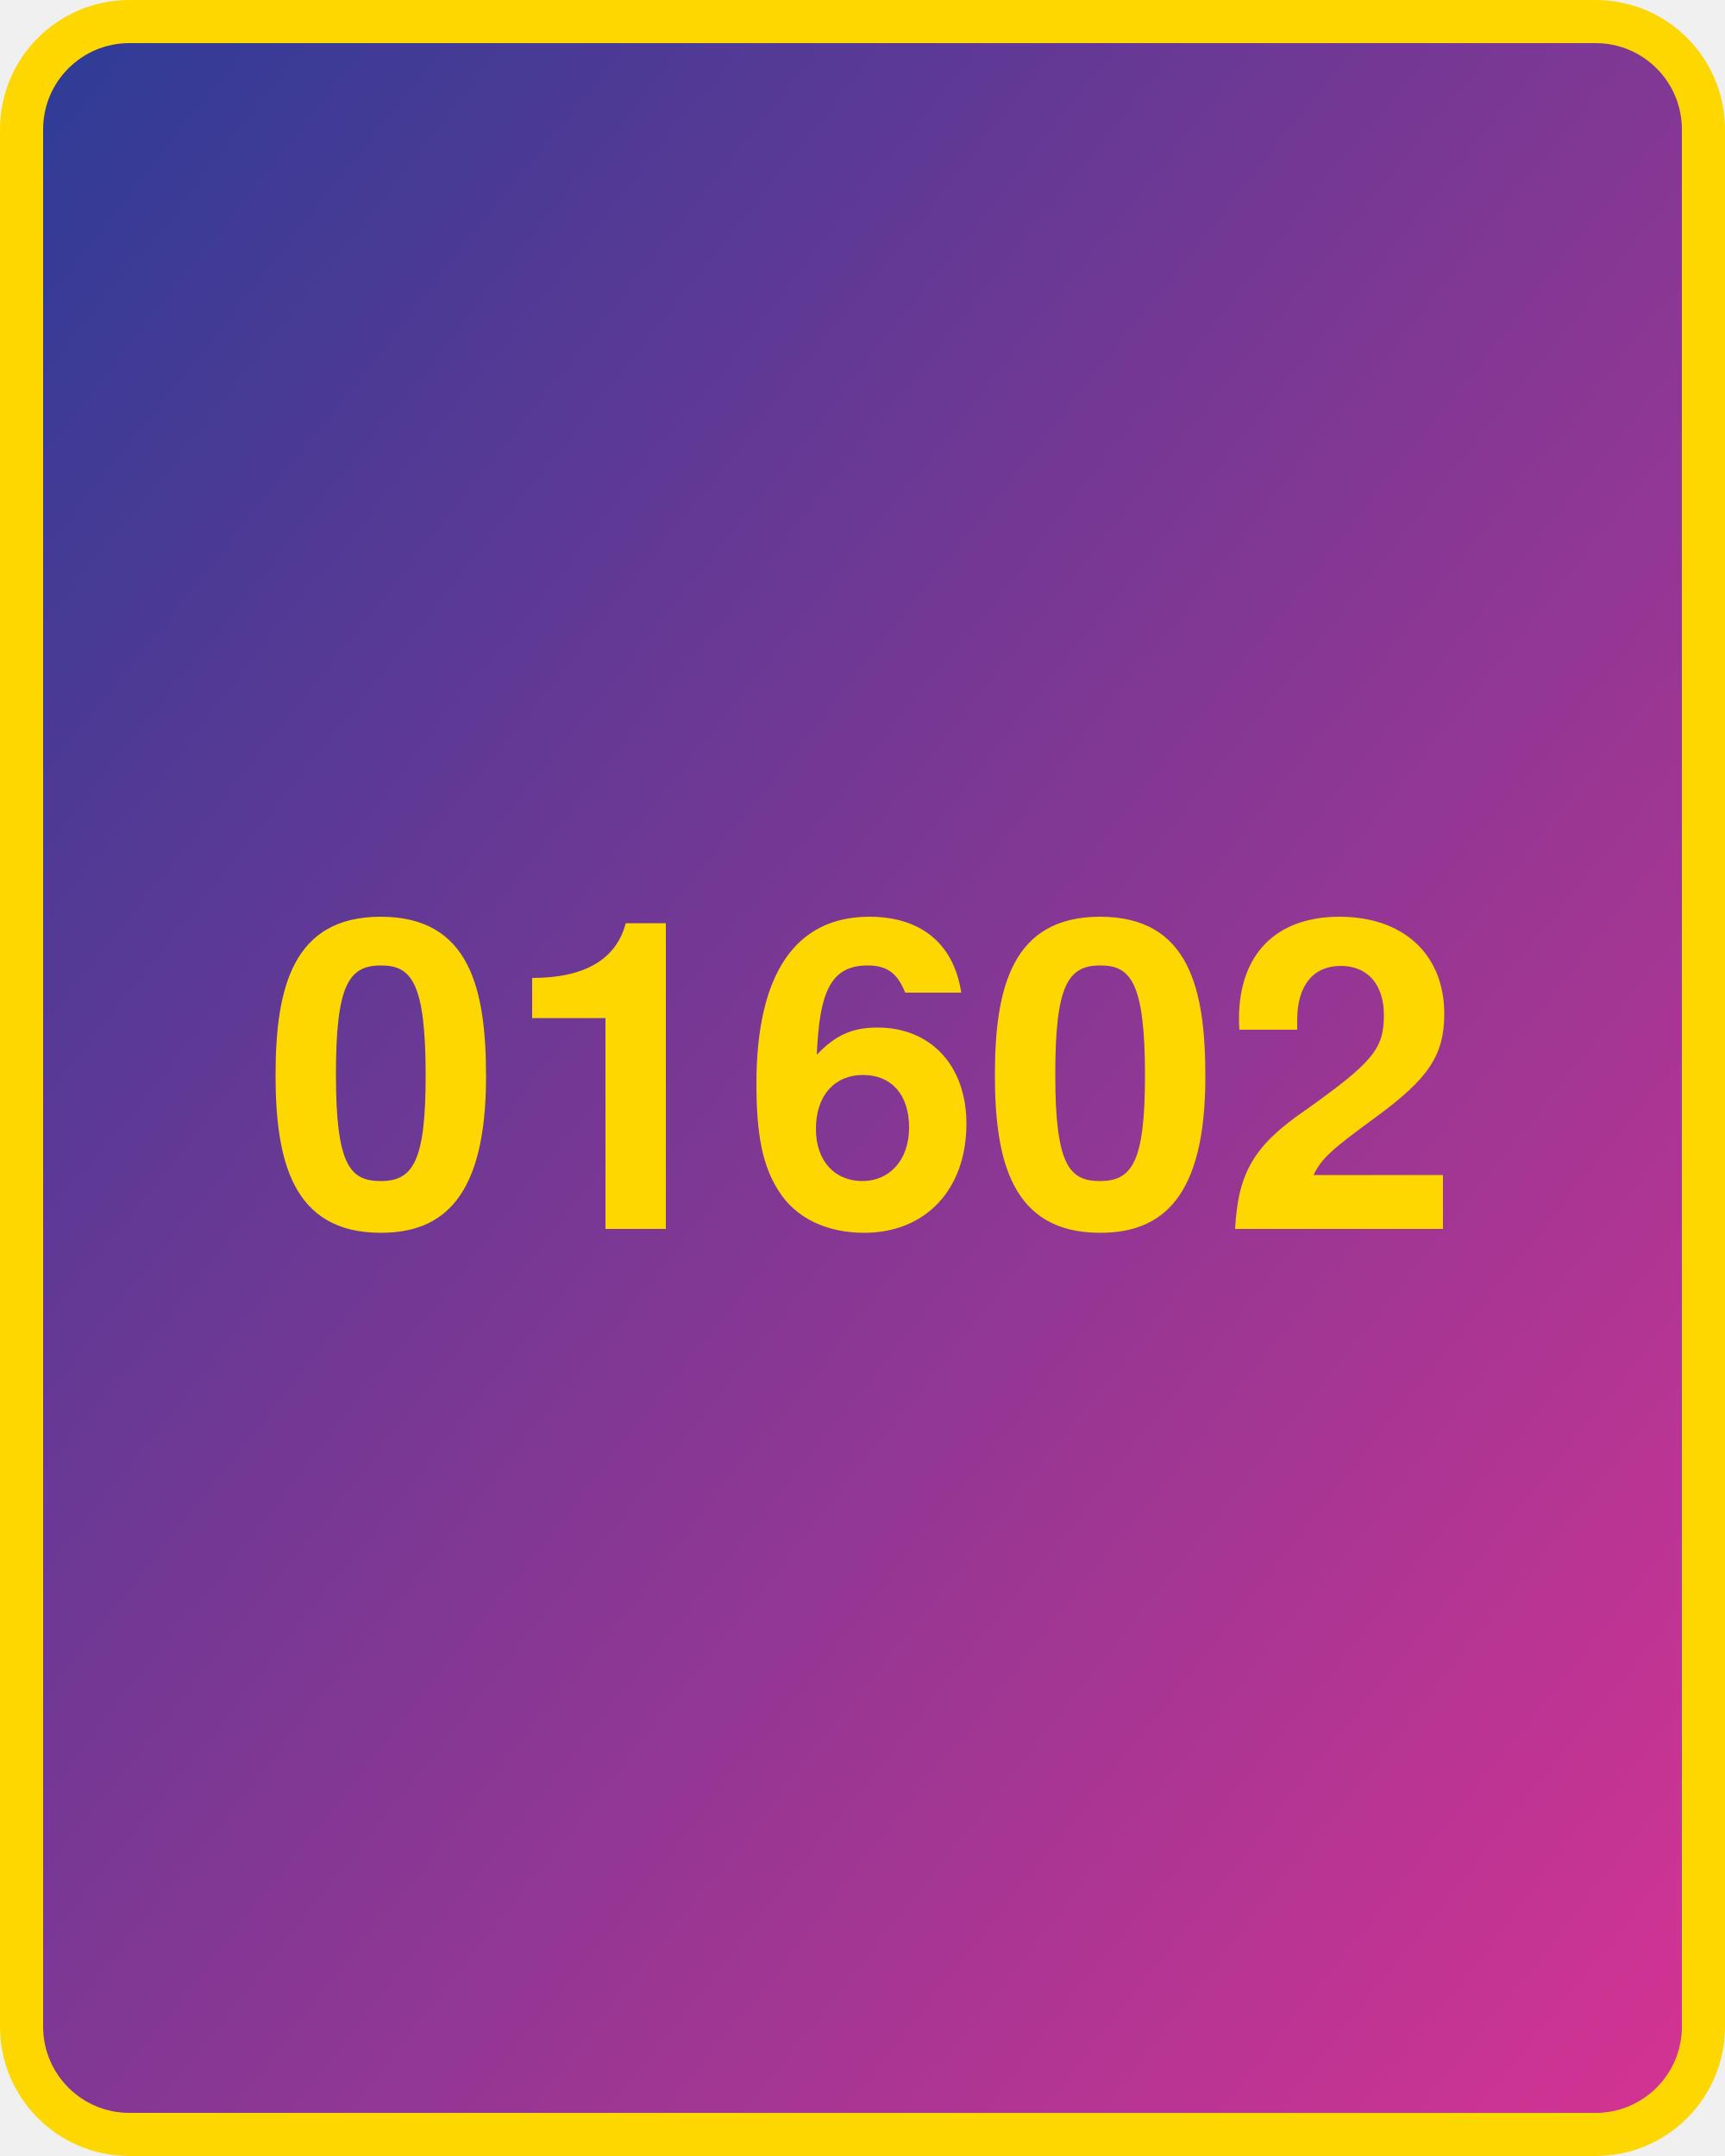
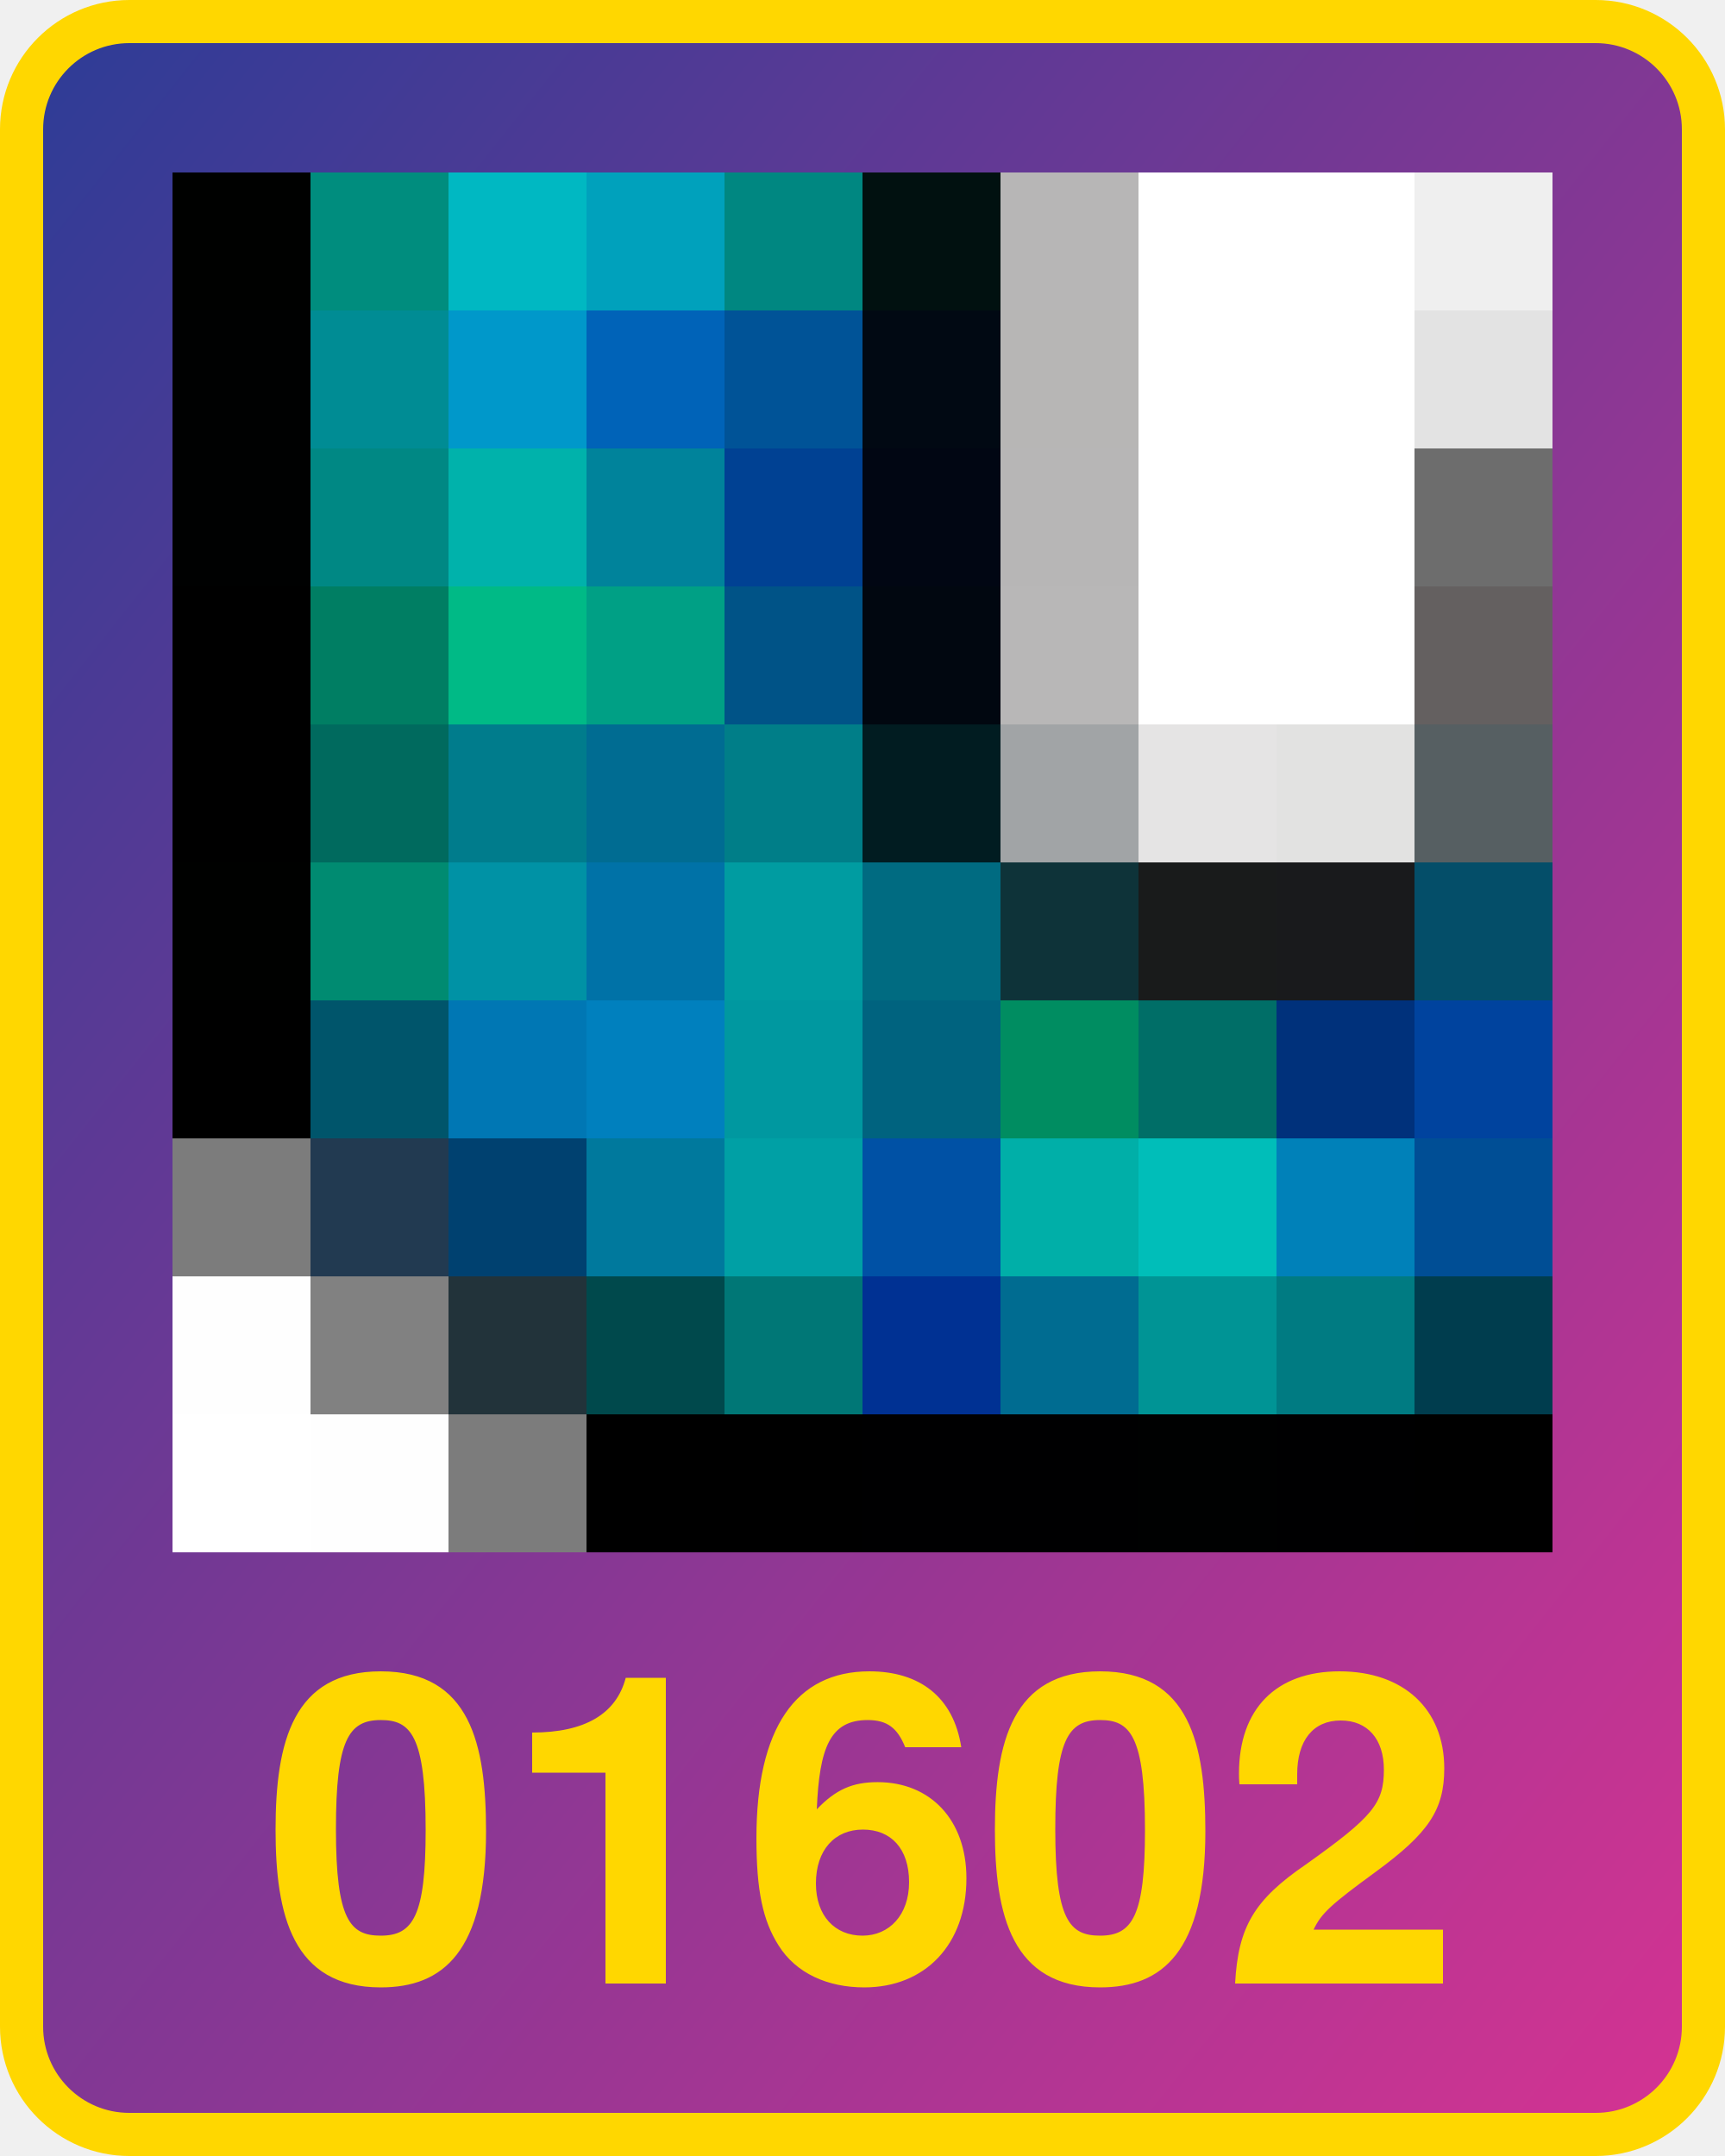
<svg xmlns="http://www.w3.org/2000/svg" width="800" height="1000" version="1.1">
  <defs>
    <linearGradient id="Gradient2" x1="0" x2="1" y1="0" y2="1">
      <stop offset="0%" stop-color="#2d3c96" />
      <stop offset="100%" stop-color="#d53392" />
    </linearGradient>
  </defs>
  <rect x="10" y="10" width="780" height="980" fill="url(#Gradient2)" rx="50" ry="50" stroke="#ffd700" stroke-width="20" />
-   <text x="400" y="570" width="780" text-anchor="middle" style="font: bold 200px 'Helvetica Neue'; fill: #ffd700">01602</text>
+   <text x="400" y="920" width="780" text-anchor="middle" style="font: bold 200px 'Helvetica Neue'; fill: #ffd700">01602</text>
+   <g transform="translate(80 80) scale(64)">
+     <rect x="0" y="0" width="1" height="1" fill="#000100" />
+     <rect x="1" y="0" width="1" height="1" fill="#008D7E" />
+     <rect x="2" y="0" width="1" height="1" fill="#00B8C2" />
+     <rect x="3" y="0" width="1" height="1" fill="#00A1BC" />
+     <rect x="4" y="0" width="1" height="1" fill="#008781" />
+     <rect x="5" y="0" width="1" height="1" fill="#011110" />
+     <rect x="6" y="0" width="1" height="1" fill="#B7B6B6" />
+     <rect x="7" y="0" width="1" height="1" fill="#FFFFFF" />
+     <rect x="8" y="0" width="1" height="1" fill="#FFFFFF" />
+     <rect x="9" y="0" width="1" height="1" fill="#EFEFEF" />
+     <rect x="0" y="1" width="1" height="1" fill="#000101" />
+     <rect x="1" y="1" width="1" height="1" fill="#008C94" />
+     <rect x="2" y="1" width="1" height="1" fill="#0098CA" />
+     <rect x="3" y="1" width="1" height="1" fill="#0063B8" />
+     <rect x="4" y="1" width="1" height="1" fill="#005397" />
+     <rect x="5" y="1" width="1" height="1" fill="#010913" />
+     <rect x="6" y="1" width="1" height="1" fill="#B7B6B5" />
+     <rect x="7" y="1" width="1" height="1" fill="#FFFFFF" />
+     <rect x="8" y="1" width="1" height="1" fill="#FFFFFF" />
+     <rect x="9" y="1" width="1" height="1" fill="#E3E3E3" />
+     <rect x="0" y="2" width="1" height="1" fill="#000101" />
+     <rect x="1" y="2" width="1" height="1" fill="#008884" />
+     <rect x="2" y="2" width="1" height="1" fill="#00B2AB" />
+     <rect x="3" y="2" width="1" height="1" fill="#00839B" />
+     <rect x="4" y="2" width="1" height="1" fill="#004193" />
+     <rect x="5" y="2" width="1" height="1" fill="#010613" />
+     <rect x="6" y="2" width="1" height="1" fill="#B7B6B6" />
+     <rect x="7" y="2" width="1" height="1" fill="#FFFFFF" />
+     <rect x="8" y="2" width="1" height="1" fill="#FFFFFF" />
+     <rect x="9" y="2" width="1" height="1" fill="#6D6D6D" />
+     <rect x="0" y="3" width="1" height="1" fill="#000000" />
+     <rect x="1" y="3" width="1" height="1" fill="#007E63" />
+     <rect x="2" y="3" width="1" height="1" fill="#00BA86" />
+     <rect x="3" y="3" width="1" height="1" fill="#00A085" />
+     <rect x="4" y="3" width="1" height="1" fill="#005387" />
+     <rect x="5" y="3" width="1" height="1" fill="#010710" />
+     <rect x="6" y="3" width="1" height="1" fill="#B8B7B7" />
+     <rect x="7" y="3" width="1" height="1" fill="#FFFFFF" />
+     <rect x="8" y="3" width="1" height="1" fill="#FFFFFF" />
+     <rect x="9" y="3" width="1" height="1" fill="#646060" />
+     <rect x="0" y="4" width="1" height="1" fill="#000000" />
+     <rect x="1" y="4" width="1" height="1" fill="#006A5E" />
+     <rect x="2" y="4" width="1" height="1" fill="#007C8C" />
+     <rect x="3" y="4" width="1" height="1" fill="#006C92" />
+     <rect x="4" y="4" width="1" height="1" fill="#007E88" />
+     <rect x="5" y="4" width="1" height="1" fill="#011C21" />
+     <rect x="6" y="4" width="1" height="1" fill="#A1A4A6" />
+     <rect x="7" y="4" width="1" height="1" fill="#E5E4E4" />
+     <rect x="8" y="4" width="1" height="1" fill="#E2E2E1" />
+     <rect x="9" y="4" width="1" height="1" fill="#565F62" />
+     <rect x="0" y="5" width="1" height="1" fill="#000100" />
+     <rect x="1" y="5" width="1" height="1" fill="#008B71" />
+     <rect x="2" y="5" width="1" height="1" fill="#0092A5" />
+     <rect x="3" y="5" width="1" height="1" fill="#0072A7" />
+     <rect x="4" y="5" width="1" height="1" fill="#009CA1" />
+     <rect x="5" y="5" width="1" height="1" fill="#006B81" />
+     <rect x="6" y="5" width="1" height="1" fill="#0E3339" />
+     <rect x="7" y="5" width="1" height="1" fill="#191B1B" />
+     <rect x="8" y="5" width="1" height="1" fill="#191A1C" />
+     <rect x="9" y="5" width="1" height="1" fill="#044E69" />
+     <rect x="0" y="6" width="1" height="1" fill="#000000" />
+     <rect x="1" y="6" width="1" height="1" fill="#00556B" />
+     <rect x="2" y="6" width="1" height="1" fill="#0077B4" />
+     <rect x="3" y="6" width="1" height="1" fill="#0080BE" />
+     <rect x="4" y="6" width="1" height="1" fill="#0098A0" />
+     <rect x="5" y="6" width="1" height="1" fill="#00637F" />
+     <rect x="6" y="6" width="1" height="1" fill="#008D61" />
+     <rect x="7" y="6" width="1" height="1" fill="#006E67" />
+     <rect x="8" y="6" width="1" height="1" fill="#00317B" />
+     <rect x="9" y="6" width="1" height="1" fill="#00439E" />
+     <rect x="0" y="7" width="1" height="1" fill="#7C7C7C" />
+     <rect x="1" y="7" width="1" height="1" fill="#223A51" />
+     <rect x="2" y="7" width="1" height="1" fill="#004170" />
+     <rect x="3" y="7" width="1" height="1" fill="#00799D" />
+     <rect x="4" y="7" width="1" height="1" fill="#00A0A5" />
+     <rect x="5" y="7" width="1" height="1" fill="#0051A5" />
+     <rect x="6" y="7" width="1" height="1" fill="#00AFA8" />
+     <rect x="7" y="7" width="1" height="1" fill="#00BEB9" />
+     <rect x="8" y="7" width="1" height="1" fill="#0081B9" />
+     <rect x="9" y="7" width="1" height="1" fill="#004E95" />
+     <rect x="0" y="8" width="1" height="1" fill="#FEFEFE" />
+     <rect x="1" y="8" width="1" height="1" fill="#818181" />
+     <rect x="2" y="8" width="1" height="1" fill="#22333A" />
+     <rect x="3" y="8" width="1" height="1" fill="#00494C" />
+     <rect x="4" y="8" width="1" height="1" fill="#007776" />
+     <rect x="5" y="8" width="1" height="1" fill="#003193" />
+     <rect x="6" y="8" width="1" height="1" fill="#006C91" />
+     <rect x="7" y="8" width="1" height="1" fill="#009495" />
+     <rect x="8" y="8" width="1" height="1" fill="#007B82" />
+     <rect x="9" y="8" width="1" height="1" fill="#003D4E" />
+     <rect x="0" y="9" width="1" height="1" fill="#FFFFFF" />
+     <rect x="1" y="9" width="1" height="1" fill="#FEFEFE" />
+     <rect x="2" y="9" width="1" height="1" fill="#7C7C7C" />
+     <rect x="3" y="9" width="1" height="1" fill="#000000" />
+     <rect x="4" y="9" width="1" height="1" fill="#000000" />
+     <rect x="5" y="9" width="1" height="1" fill="#000001" />
+     <rect x="6" y="9" width="1" height="1" fill="#000001" />
+     <rect x="7" y="9" width="1" height="1" fill="#000101" />
+     <rect x="8" y="9" width="1" height="1" fill="#000001" />
+     <rect x="9" y="9" width="1" height="1" fill="#000000" />
+   </g>
</svg>
